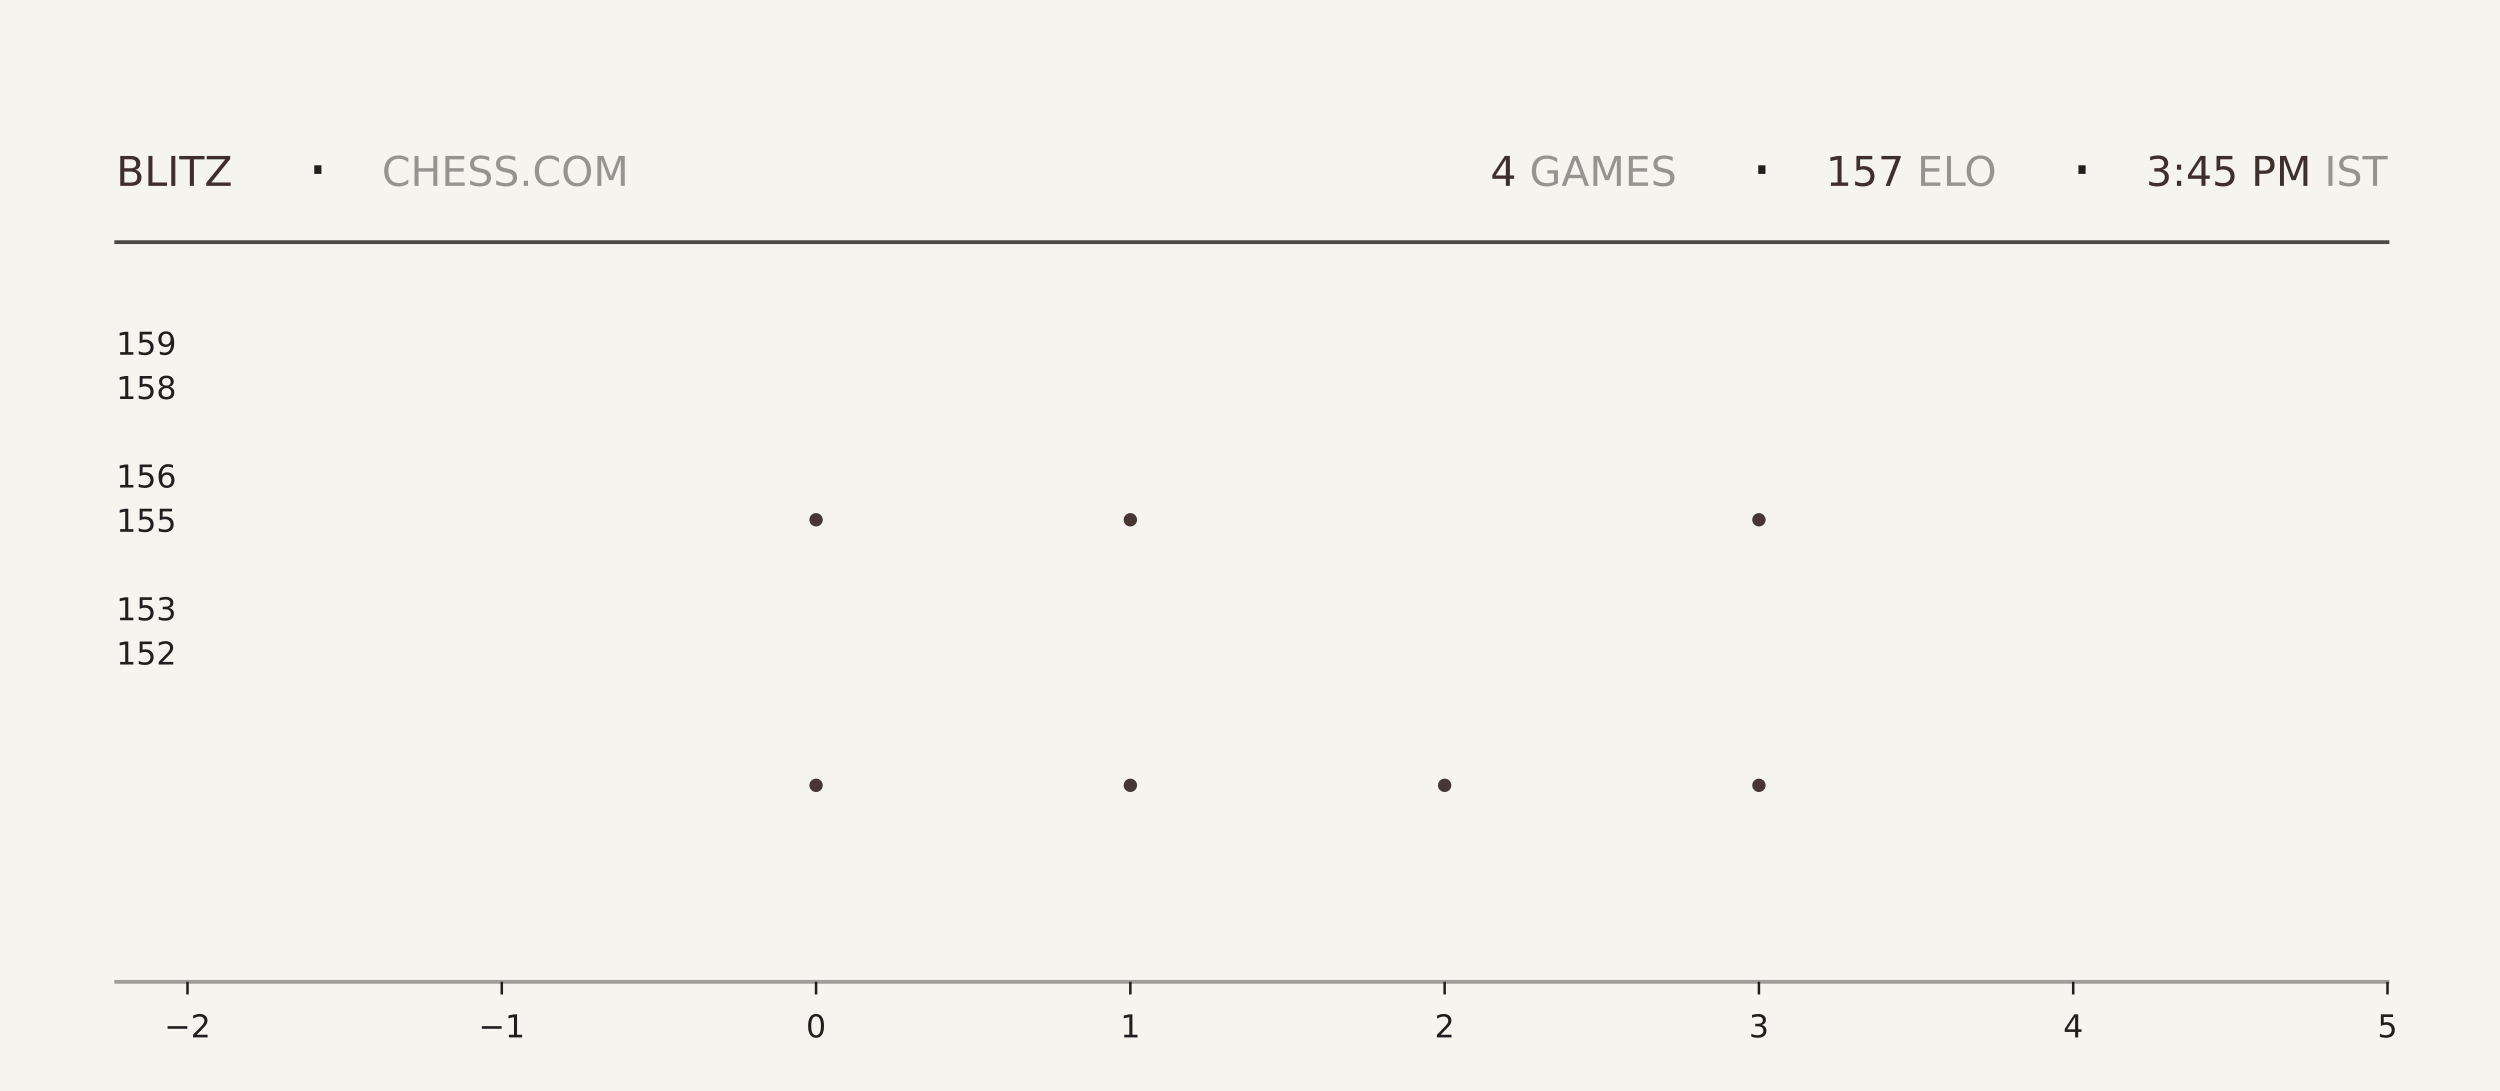
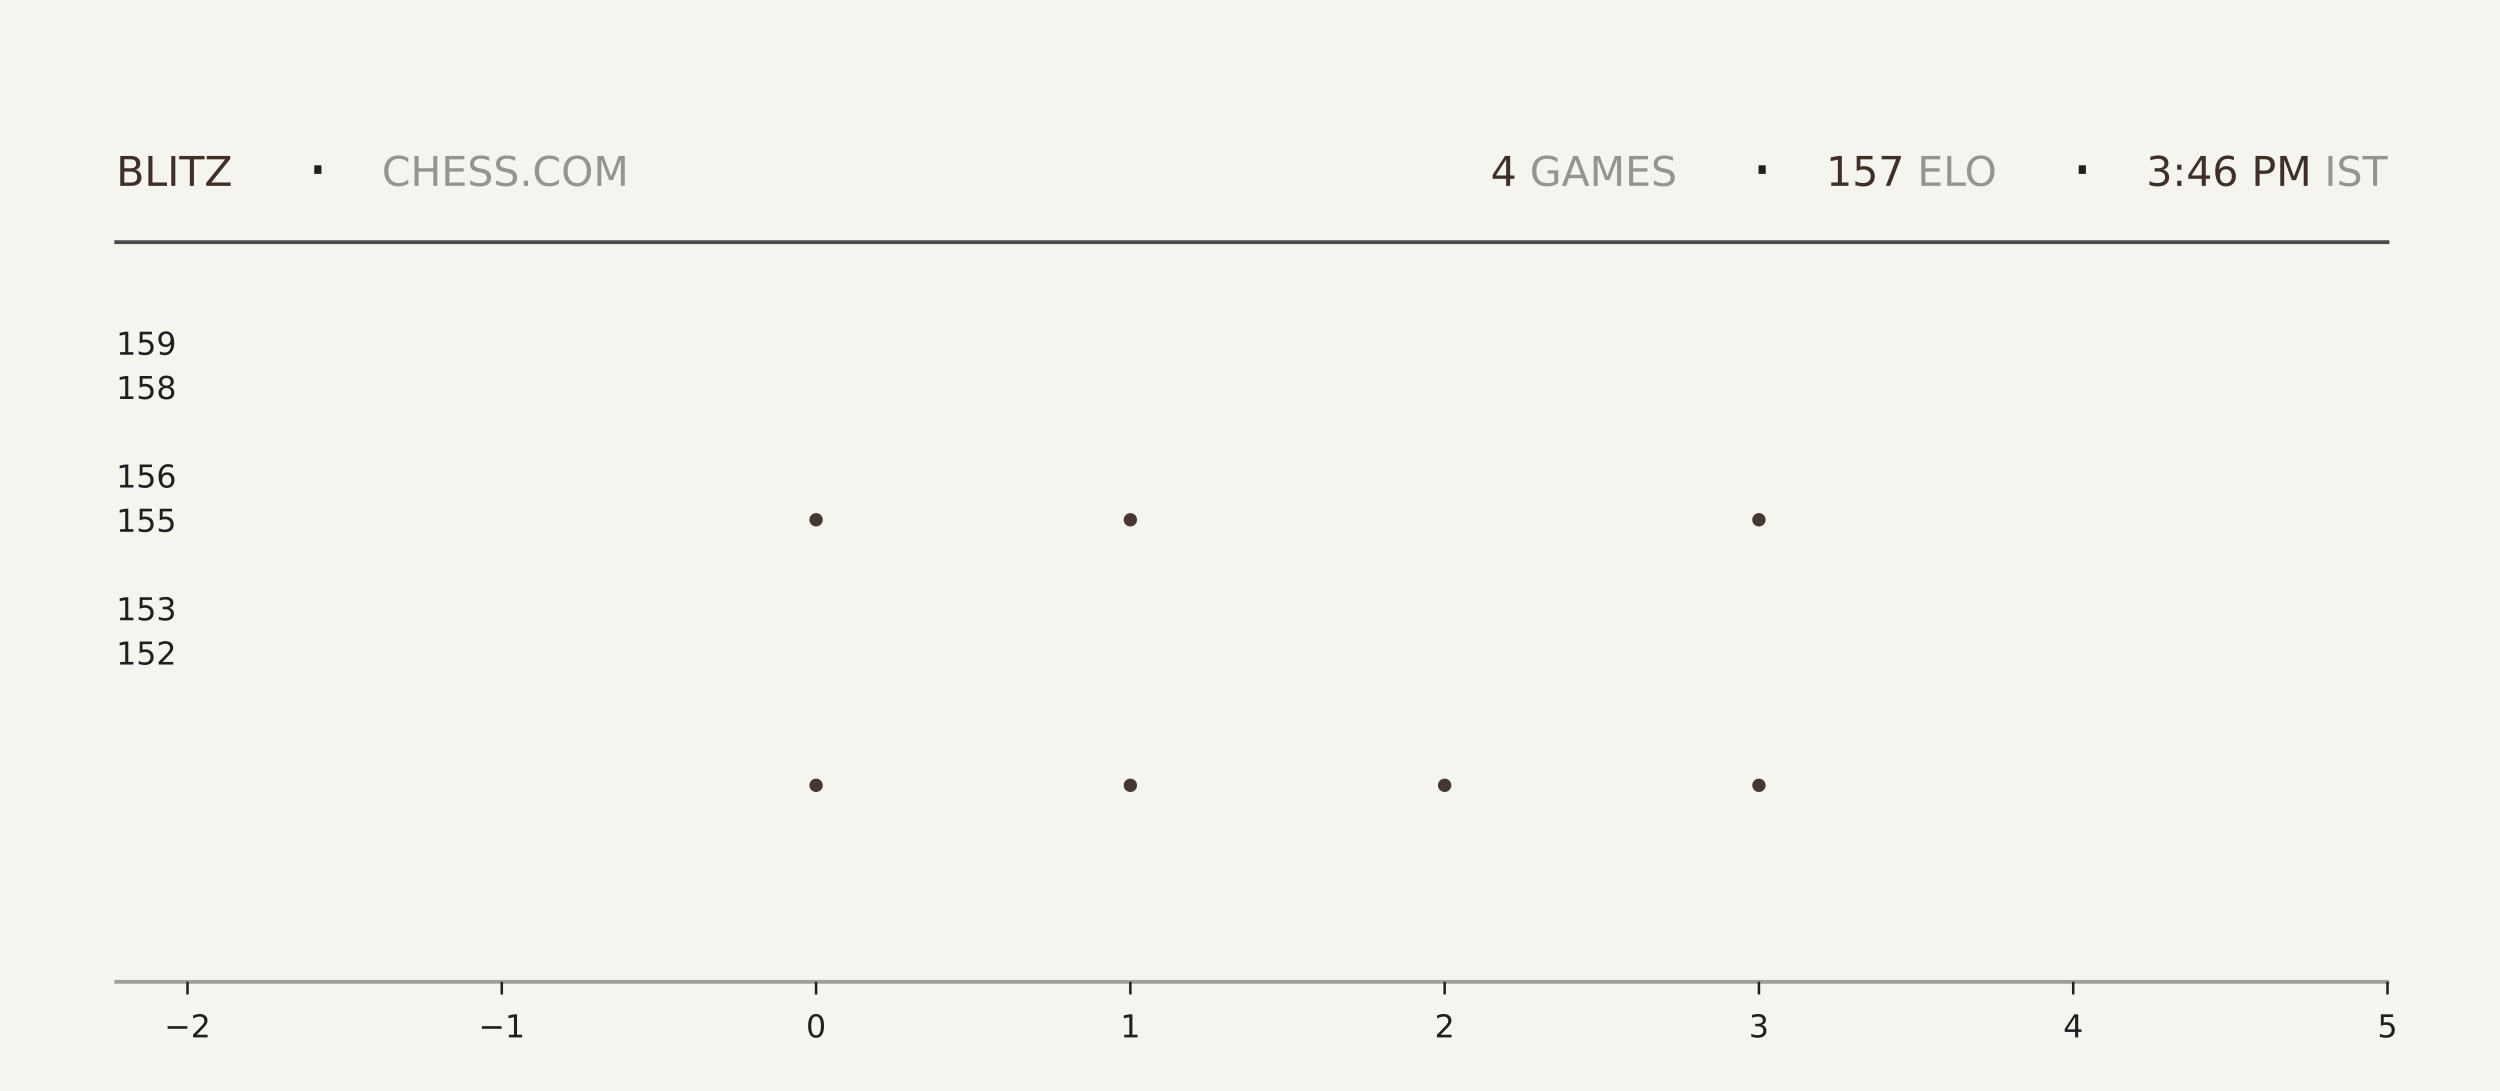
<svg xmlns="http://www.w3.org/2000/svg" xmlns:xlink="http://www.w3.org/1999/xlink" width="792pt" height="345.6pt" viewBox="0 0 792 345.6" version="1.1">
  <defs>
    <style type="text/css">*{stroke-linejoin: round; stroke-linecap: butt}</style>
  </defs>
  <g id="figure_1">
    <g id="patch_1">
      <path d="M 0 345.6  L 792 345.6  L 792 0  L 0 0  z " style="fill: #f6f4ef" />
    </g>
    <g id="axes_1">
      <g id="patch_2">
        <path d="M 59.4 311.04  L 756.36 311.04  L 756.36 103.68  L 59.4 103.68  z " style="fill: #f6f4ef" />
      </g>
      <g id="PathCollection_1">
        <defs>
-           <path id="m7feb5f94a4" d="M 0 2.121  C 0.563 2.121 1.102 1.898 1.5 1.5  C 1.898 1.102 2.121 0.563 2.121 0  C 2.121 -0.563 1.898 -1.102 1.5 -1.5  C 1.102 -1.898 0.563 -2.121 0 -2.121  C -0.563 -2.121 -1.102 -1.898 -1.5 -1.5  C -1.898 -1.102 -2.121 -0.563 -2.121 0  C -2.121 0.563 -1.898 1.102 -1.5 1.5  C -1.102 1.898 -0.563 2.121 0 2.121  z " />
-         </defs>
-         <g clip-path="url(#p74a35f938b)">
-           <use xlink:href="#m7feb5f94a4" x="258.531" y="248.79" style="fill: #3e2f2a; fill-opacity: 0.95" />
-           <use xlink:href="#m7feb5f94a4" x="258.531" y="164.668" style="fill: #3e2f2a; fill-opacity: 0.95" />
+           <path id="m351f0d1741" d="M 0 2.121  C 0.563 2.121 1.102 1.898 1.5 1.5  C 1.898 1.102 2.121 0.563 2.121 0  C 2.121 -0.563 1.898 -1.102 1.5 -1.5  C 1.102 -1.898 0.563 -2.121 0 -2.121  C -0.563 -2.121 -1.102 -1.898 -1.5 -1.5  C -1.898 -1.102 -2.121 -0.563 -2.121 0  C -2.121 0.563 -1.898 1.102 -1.5 1.5  C -1.102 1.898 -0.563 2.121 0 2.121  z " />
+         </defs>
+         <g clip-path="url(#pd3af1262e0)">
+           <use xlink:href="#m351f0d1741" x="258.531" y="248.79" style="fill: #3e2f2a; fill-opacity: 0.95" />
+           <use xlink:href="#m351f0d1741" x="258.531" y="164.668" style="fill: #3e2f2a; fill-opacity: 0.95" />
        </g>
      </g>
      <g id="PathCollection_2">
-         <g clip-path="url(#p74a35f938b)">
-           <use xlink:href="#m7feb5f94a4" x="358.097" y="248.79" style="fill: #3e2f2a; fill-opacity: 0.95" />
-           <use xlink:href="#m7feb5f94a4" x="358.097" y="164.668" style="fill: #3e2f2a; fill-opacity: 0.95" />
-           <use xlink:href="#m7feb5f94a4" x="358.097" y="80.547" style="fill: #3e2f2a; fill-opacity: 0.95" />
+         <g clip-path="url(#pd3af1262e0)">
+           <use xlink:href="#m351f0d1741" x="358.097" y="248.79" style="fill: #3e2f2a; fill-opacity: 0.95" />
+           <use xlink:href="#m351f0d1741" x="358.097" y="164.668" style="fill: #3e2f2a; fill-opacity: 0.95" />
+           <use xlink:href="#m351f0d1741" x="358.097" y="80.547" style="fill: #3e2f2a; fill-opacity: 0.95" />
        </g>
      </g>
      <g id="PathCollection_3">
-         <g clip-path="url(#p74a35f938b)">
-           <use xlink:href="#m7feb5f94a4" x="457.663" y="248.79" style="fill: #3e2f2a; fill-opacity: 0.95" />
+         <g clip-path="url(#pd3af1262e0)">
+           <use xlink:href="#m351f0d1741" x="457.663" y="248.79" style="fill: #3e2f2a; fill-opacity: 0.95" />
        </g>
      </g>
      <g id="PathCollection_4">
-         <g clip-path="url(#p74a35f938b)">
-           <use xlink:href="#m7feb5f94a4" x="557.229" y="248.79" style="fill: #3e2f2a; fill-opacity: 0.95" />
-           <use xlink:href="#m7feb5f94a4" x="557.229" y="164.668" style="fill: #3e2f2a; fill-opacity: 0.95" />
-           <use xlink:href="#m7feb5f94a4" x="557.229" y="80.547" style="fill: #3e2f2a; fill-opacity: 0.95" />
+         <g clip-path="url(#pd3af1262e0)">
+           <use xlink:href="#m351f0d1741" x="557.229" y="248.79" style="fill: #3e2f2a; fill-opacity: 0.95" />
+           <use xlink:href="#m351f0d1741" x="557.229" y="164.668" style="fill: #3e2f2a; fill-opacity: 0.95" />
+           <use xlink:href="#m351f0d1741" x="557.229" y="80.547" style="fill: #3e2f2a; fill-opacity: 0.95" />
        </g>
      </g>
      <g id="matplotlib.axis_1">
        <g id="xtick_1">
          <g id="line2d_1">
            <defs>
-               <path id="m0f9e6a4a0a" d="M 0 0  L 0 4  " style="stroke: #1f1f1f; stroke-width: 0.8" />
+               <path id="mfbb8df1cdc" d="M 0 0  L 0 4  " style="stroke: #1f1f1f; stroke-width: 0.8" />
            </defs>
            <g>
-               <use xlink:href="#m0f9e6a4a0a" x="59.4" y="311.04" style="fill: #1f1f1f; stroke: #1f1f1f; stroke-width: 0.8" />
+               <use xlink:href="#mfbb8df1cdc" x="59.4" y="311.04" style="fill: #1f1f1f; stroke: #1f1f1f; stroke-width: 0.8" />
            </g>
          </g>
          <g id="text_1">
            <g style="fill: #1f1f1f" transform="translate(52.02891 328.6384) scale(0.1 -0.1)">
              <defs>
                <path id="DejaVuSans-2212" d="M 678 2272  L 4684 2272  L 4684 1741  L 678 1741  L 678 2272  z " transform="scale(0.015625)" />
                <path id="DejaVuSans-32" d="M 1228 531  L 3431 531  L 3431 0  L 469 0  L 469 531  Q 828 903 1448 1529  Q 2069 2156 2228 2338  Q 2531 2678 2651 2914  Q 2772 3150 2772 3378  Q 2772 3750 2511 3984  Q 2250 4219 1831 4219  Q 1534 4219 1204 4116  Q 875 4013 500 3803  L 500 4441  Q 881 4594 1212 4672  Q 1544 4750 1819 4750  Q 2544 4750 2975 4387  Q 3406 4025 3406 3419  Q 3406 3131 3298 2873  Q 3191 2616 2906 2266  Q 2828 2175 2409 1742  Q 1991 1309 1228 531  z " transform="scale(0.015625)" />
              </defs>
              <use xlink:href="#DejaVuSans-2212" />
              <use xlink:href="#DejaVuSans-32" transform="translate(83.78906 0)" />
            </g>
          </g>
        </g>
        <g id="xtick_2">
          <g id="line2d_2">
            <g>
-               <use xlink:href="#m0f9e6a4a0a" x="158.966" y="311.04" style="fill: #1f1f1f; stroke: #1f1f1f; stroke-width: 0.8" />
+               <use xlink:href="#mfbb8df1cdc" x="158.966" y="311.04" style="fill: #1f1f1f; stroke: #1f1f1f; stroke-width: 0.8" />
            </g>
          </g>
          <g id="text_2">
            <g style="fill: #1f1f1f" transform="translate(151.5946 328.6384) scale(0.1 -0.1)">
              <defs>
                <path id="DejaVuSans-31" d="M 794 531  L 1825 531  L 1825 4091  L 703 3866  L 703 4441  L 1819 4666  L 2450 4666  L 2450 531  L 3481 531  L 3481 0  L 794 0  L 794 531  z " transform="scale(0.015625)" />
              </defs>
              <use xlink:href="#DejaVuSans-2212" />
              <use xlink:href="#DejaVuSans-31" transform="translate(83.78906 0)" />
            </g>
          </g>
        </g>
        <g id="xtick_3">
          <g id="line2d_3">
            <g>
-               <use xlink:href="#m0f9e6a4a0a" x="258.531" y="311.04" style="fill: #1f1f1f; stroke: #1f1f1f; stroke-width: 0.8" />
+               <use xlink:href="#mfbb8df1cdc" x="258.531" y="311.04" style="fill: #1f1f1f; stroke: #1f1f1f; stroke-width: 0.8" />
            </g>
          </g>
          <g id="text_3">
            <g style="fill: #1f1f1f" transform="translate(255.3502 328.6384) scale(0.1 -0.1)">
              <defs>
                <path id="DejaVuSans-30" d="M 2034 4250  Q 1547 4250 1301 3770  Q 1056 3291 1056 2328  Q 1056 1369 1301 889  Q 1547 409 2034 409  Q 2525 409 2770 889  Q 3016 1369 3016 2328  Q 3016 3291 2770 3770  Q 2525 4250 2034 4250  z M 2034 4750  Q 2819 4750 3233 4129  Q 3647 3509 3647 2328  Q 3647 1150 3233 529  Q 2819 -91 2034 -91  Q 1250 -91 836 529  Q 422 1150 422 2328  Q 422 3509 836 4129  Q 1250 4750 2034 4750  z " transform="scale(0.015625)" />
              </defs>
              <use xlink:href="#DejaVuSans-30" />
            </g>
          </g>
        </g>
        <g id="xtick_4">
          <g id="line2d_4">
            <g>
-               <use xlink:href="#m0f9e6a4a0a" x="358.097" y="311.04" style="fill: #1f1f1f; stroke: #1f1f1f; stroke-width: 0.8" />
+               <use xlink:href="#mfbb8df1cdc" x="358.097" y="311.04" style="fill: #1f1f1f; stroke: #1f1f1f; stroke-width: 0.8" />
            </g>
          </g>
          <g id="text_4">
            <g style="fill: #1f1f1f" transform="translate(354.9159 328.6384) scale(0.1 -0.1)">
              <use xlink:href="#DejaVuSans-31" />
            </g>
          </g>
        </g>
        <g id="xtick_5">
          <g id="line2d_5">
            <g>
-               <use xlink:href="#m0f9e6a4a0a" x="457.663" y="311.04" style="fill: #1f1f1f; stroke: #1f1f1f; stroke-width: 0.8" />
+               <use xlink:href="#mfbb8df1cdc" x="457.663" y="311.04" style="fill: #1f1f1f; stroke: #1f1f1f; stroke-width: 0.8" />
            </g>
          </g>
          <g id="text_5">
            <g style="fill: #1f1f1f" transform="translate(454.4816 328.6384) scale(0.1 -0.1)">
              <use xlink:href="#DejaVuSans-32" />
            </g>
          </g>
        </g>
        <g id="xtick_6">
          <g id="line2d_6">
            <g>
-               <use xlink:href="#m0f9e6a4a0a" x="557.229" y="311.04" style="fill: #1f1f1f; stroke: #1f1f1f; stroke-width: 0.8" />
+               <use xlink:href="#mfbb8df1cdc" x="557.229" y="311.04" style="fill: #1f1f1f; stroke: #1f1f1f; stroke-width: 0.8" />
            </g>
          </g>
          <g id="text_6">
            <g style="fill: #1f1f1f" transform="translate(554.0473 328.6384) scale(0.1 -0.1)">
              <defs>
                <path id="DejaVuSans-33" d="M 2597 2516  Q 3050 2419 3304 2112  Q 3559 1806 3559 1356  Q 3559 666 3084 287  Q 2609 -91 1734 -91  Q 1441 -91 1130 -33  Q 819 25 488 141  L 488 750  Q 750 597 1062 519  Q 1375 441 1716 441  Q 2309 441 2620 675  Q 2931 909 2931 1356  Q 2931 1769 2642 2001  Q 2353 2234 1838 2234  L 1294 2234  L 1294 2753  L 1863 2753  Q 2328 2753 2575 2939  Q 2822 3125 2822 3475  Q 2822 3834 2567 4026  Q 2313 4219 1838 4219  Q 1578 4219 1281 4162  Q 984 4106 628 3988  L 628 4550  Q 988 4650 1302 4700  Q 1616 4750 1894 4750  Q 2613 4750 3031 4423  Q 3450 4097 3450 3541  Q 3450 3153 3228 2886  Q 3006 2619 2597 2516  z " transform="scale(0.015625)" />
              </defs>
              <use xlink:href="#DejaVuSans-33" />
            </g>
          </g>
        </g>
        <g id="xtick_7">
          <g id="line2d_7">
            <g>
-               <use xlink:href="#m0f9e6a4a0a" x="656.794" y="311.04" style="fill: #1f1f1f; stroke: #1f1f1f; stroke-width: 0.8" />
+               <use xlink:href="#mfbb8df1cdc" x="656.794" y="311.04" style="fill: #1f1f1f; stroke: #1f1f1f; stroke-width: 0.8" />
            </g>
          </g>
          <g id="text_7">
            <g style="fill: #1f1f1f" transform="translate(653.613 328.6384) scale(0.1 -0.1)">
              <defs>
                <path id="DejaVuSans-34" d="M 2419 4116  L 825 1625  L 2419 1625  L 2419 4116  z M 2253 4666  L 3047 4666  L 3047 1625  L 3713 1625  L 3713 1100  L 3047 1100  L 3047 0  L 2419 0  L 2419 1100  L 313 1100  L 313 1709  L 2253 4666  z " transform="scale(0.015625)" />
              </defs>
              <use xlink:href="#DejaVuSans-34" />
            </g>
          </g>
        </g>
        <g id="xtick_8">
          <g id="line2d_8">
            <g>
-               <use xlink:href="#m0f9e6a4a0a" x="756.36" y="311.04" style="fill: #1f1f1f; stroke: #1f1f1f; stroke-width: 0.8" />
+               <use xlink:href="#mfbb8df1cdc" x="756.36" y="311.04" style="fill: #1f1f1f; stroke: #1f1f1f; stroke-width: 0.8" />
            </g>
          </g>
          <g id="text_8">
            <g style="fill: #1f1f1f" transform="translate(753.1788 328.6384) scale(0.1 -0.1)">
              <defs>
                <path id="DejaVuSans-35" d="M 691 4666  L 3169 4666  L 3169 4134  L 1269 4134  L 1269 2991  Q 1406 3038 1543 3061  Q 1681 3084 1819 3084  Q 2600 3084 3056 2656  Q 3513 2228 3513 1497  Q 3513 744 3044 326  Q 2575 -91 1722 -91  Q 1428 -91 1123 -41  Q 819 9 494 109  L 494 744  Q 775 591 1075 516  Q 1375 441 1709 441  Q 2250 441 2565 725  Q 2881 1009 2881 1497  Q 2881 1984 2565 2268  Q 2250 2553 1709 2553  Q 1456 2553 1204 2497  Q 953 2441 691 2322  L 691 4666  z " transform="scale(0.015625)" />
              </defs>
              <use xlink:href="#DejaVuSans-35" />
            </g>
          </g>
        </g>
      </g>
      <g id="matplotlib.axis_2">
        <g id="ytick_1">
          <g id="line2d_9" />
          <g id="text_9">
            <g style="fill: #1f1f1f" transform="translate(36.8125 210.5283) scale(0.1 -0.1)">
              <use xlink:href="#DejaVuSans-31" />
              <use xlink:href="#DejaVuSans-35" transform="translate(63.62305 0)" />
              <use xlink:href="#DejaVuSans-32" transform="translate(127.2461 0)" />
            </g>
          </g>
        </g>
        <g id="ytick_2">
          <g id="line2d_10" />
          <g id="text_10">
            <g style="fill: #1f1f1f" transform="translate(36.8125 196.508) scale(0.1 -0.1)">
              <use xlink:href="#DejaVuSans-31" />
              <use xlink:href="#DejaVuSans-35" transform="translate(63.62305 0)" />
              <use xlink:href="#DejaVuSans-33" transform="translate(127.2461 0)" />
            </g>
          </g>
        </g>
        <g id="ytick_3">
          <g id="line2d_11" />
          <g id="text_11">
            <g style="fill: #1f1f1f" transform="translate(36.8125 168.4675) scale(0.1 -0.1)">
              <use xlink:href="#DejaVuSans-31" />
              <use xlink:href="#DejaVuSans-35" transform="translate(63.62305 0)" />
              <use xlink:href="#DejaVuSans-35" transform="translate(127.2461 0)" />
            </g>
          </g>
        </g>
        <g id="ytick_4">
          <g id="line2d_12" />
          <g id="text_12">
            <g style="fill: #1f1f1f" transform="translate(36.8125 154.4472) scale(0.1 -0.1)">
              <defs>
                <path id="DejaVuSans-36" d="M 2113 2584  Q 1688 2584 1439 2293  Q 1191 2003 1191 1497  Q 1191 994 1439 701  Q 1688 409 2113 409  Q 2538 409 2786 701  Q 3034 994 3034 1497  Q 3034 2003 2786 2293  Q 2538 2584 2113 2584  z M 3366 4563  L 3366 3988  Q 3128 4100 2886 4159  Q 2644 4219 2406 4219  Q 1781 4219 1451 3797  Q 1122 3375 1075 2522  Q 1259 2794 1537 2939  Q 1816 3084 2150 3084  Q 2853 3084 3261 2657  Q 3669 2231 3669 1497  Q 3669 778 3244 343  Q 2819 -91 2113 -91  Q 1303 -91 875 529  Q 447 1150 447 2328  Q 447 3434 972 4092  Q 1497 4750 2381 4750  Q 2619 4750 2861 4703  Q 3103 4656 3366 4563  z " transform="scale(0.015625)" />
              </defs>
              <use xlink:href="#DejaVuSans-31" />
              <use xlink:href="#DejaVuSans-35" transform="translate(63.62305 0)" />
              <use xlink:href="#DejaVuSans-36" transform="translate(127.2461 0)" />
            </g>
          </g>
        </g>
        <g id="ytick_5">
          <g id="line2d_13" />
          <g id="text_13">
            <g style="fill: #1f1f1f" transform="translate(36.8125 126.4066) scale(0.1 -0.1)">
              <defs>
                <path id="DejaVuSans-38" d="M 2034 2216  Q 1584 2216 1326 1975  Q 1069 1734 1069 1313  Q 1069 891 1326 650  Q 1584 409 2034 409  Q 2484 409 2743 651  Q 3003 894 3003 1313  Q 3003 1734 2745 1975  Q 2488 2216 2034 2216  z M 1403 2484  Q 997 2584 770 2862  Q 544 3141 544 3541  Q 544 4100 942 4425  Q 1341 4750 2034 4750  Q 2731 4750 3128 4425  Q 3525 4100 3525 3541  Q 3525 3141 3298 2862  Q 3072 2584 2669 2484  Q 3125 2378 3379 2068  Q 3634 1759 3634 1313  Q 3634 634 3220 271  Q 2806 -91 2034 -91  Q 1263 -91 848 271  Q 434 634 434 1313  Q 434 1759 690 2068  Q 947 2378 1403 2484  z M 1172 3481  Q 1172 3119 1398 2916  Q 1625 2713 2034 2713  Q 2441 2713 2670 2916  Q 2900 3119 2900 3481  Q 2900 3844 2670 4047  Q 2441 4250 2034 4250  Q 1625 4250 1398 4047  Q 1172 3844 1172 3481  z " transform="scale(0.015625)" />
              </defs>
              <use xlink:href="#DejaVuSans-31" />
              <use xlink:href="#DejaVuSans-35" transform="translate(63.62305 0)" />
              <use xlink:href="#DejaVuSans-38" transform="translate(127.2461 0)" />
            </g>
          </g>
        </g>
        <g id="ytick_6">
          <g id="line2d_14" />
          <g id="text_14">
            <g style="fill: #1f1f1f" transform="translate(36.8125 112.3863) scale(0.1 -0.1)">
              <defs>
                <path id="DejaVuSans-39" d="M 703 97  L 703 672  Q 941 559 1184 500  Q 1428 441 1663 441  Q 2288 441 2617 861  Q 2947 1281 2994 2138  Q 2813 1869 2534 1725  Q 2256 1581 1919 1581  Q 1219 1581 811 2004  Q 403 2428 403 3163  Q 403 3881 828 4315  Q 1253 4750 1959 4750  Q 2769 4750 3195 4129  Q 3622 3509 3622 2328  Q 3622 1225 3098 567  Q 2575 -91 1691 -91  Q 1453 -91 1209 -44  Q 966 3 703 97  z M 1959 2075  Q 2384 2075 2632 2365  Q 2881 2656 2881 3163  Q 2881 3666 2632 3958  Q 2384 4250 1959 4250  Q 1534 4250 1286 3958  Q 1038 3666 1038 3163  Q 1038 2656 1286 2365  Q 1534 2075 1959 2075  z " transform="scale(0.015625)" />
              </defs>
              <use xlink:href="#DejaVuSans-31" />
              <use xlink:href="#DejaVuSans-35" transform="translate(63.62305 0)" />
              <use xlink:href="#DejaVuSans-39" transform="translate(127.2461 0)" />
            </g>
          </g>
        </g>
      </g>
    </g>
    <g id="line2d_15">
      <path d="M 36.82 76.723  L 756.36 76.723  " style="fill: none; stroke: #1f1f1f; stroke-opacity: 0.8; stroke-width: 1.2; stroke-linecap: square" />
    </g>
    <g id="line2d_16">
      <path d="M 36.82 311.04  L 756.36 311.04  " style="fill: none; stroke: #1f1f1f; stroke-opacity: 0.4; stroke-width: 1.2; stroke-linecap: square" />
    </g>
    <g id="text_15">
      <g style="fill: #3e2f2a" transform="translate(36.82 58.88319) scale(0.13 -0.13)">
        <defs>
          <path id="DejaVuSans-42" d="M 1259 2228  L 1259 519  L 2272 519  Q 2781 519 3026 730  Q 3272 941 3272 1375  Q 3272 1813 3026 2020  Q 2781 2228 2272 2228  L 1259 2228  z M 1259 4147  L 1259 2741  L 2194 2741  Q 2656 2741 2882 2914  Q 3109 3088 3109 3444  Q 3109 3797 2882 3972  Q 2656 4147 2194 4147  L 1259 4147  z M 628 4666  L 2241 4666  Q 2963 4666 3353 4366  Q 3744 4066 3744 3513  Q 3744 3084 3544 2831  Q 3344 2578 2956 2516  Q 3422 2416 3680 2098  Q 3938 1781 3938 1306  Q 3938 681 3513 340  Q 3088 0 2303 0  L 628 0  L 628 4666  z " transform="scale(0.015625)" />
          <path id="DejaVuSans-4c" d="M 628 4666  L 1259 4666  L 1259 531  L 3531 531  L 3531 0  L 628 0  L 628 4666  z " transform="scale(0.015625)" />
          <path id="DejaVuSans-49" d="M 628 4666  L 1259 4666  L 1259 0  L 628 0  L 628 4666  z " transform="scale(0.015625)" />
          <path id="DejaVuSans-54" d="M -19 4666  L 3928 4666  L 3928 4134  L 2272 4134  L 2272 0  L 1638 0  L 1638 4134  L -19 4134  L -19 4666  z " transform="scale(0.015625)" />
          <path id="DejaVuSans-5a" d="M 359 4666  L 4025 4666  L 4025 4184  L 1075 531  L 4097 531  L 4097 0  L 288 0  L 288 481  L 3238 4134  L 359 4134  L 359 4666  z " transform="scale(0.015625)" />
        </defs>
        <use xlink:href="#DejaVuSans-42" />
        <use xlink:href="#DejaVuSans-4c" transform="translate(68.60352 0)" />
        <use xlink:href="#DejaVuSans-49" transform="translate(124.3164 0)" />
        <use xlink:href="#DejaVuSans-54" transform="translate(153.8086 0)" />
        <use xlink:href="#DejaVuSans-5a" transform="translate(214.8926 0)" />
      </g>
    </g>
    <g id="text_16">
      <g style="fill: #1f1f1f" transform="translate(97.21 61.36662) scale(0.22 -0.22)">
        <defs>
          <path id="DejaVuSans-b7" d="M 684 2619  L 1344 2619  L 1344 1825  L 684 1825  L 684 2619  z " transform="scale(0.015625)" />
        </defs>
        <use xlink:href="#DejaVuSans-b7" />
      </g>
    </g>
    <g id="text_17">
      <g style="fill: #1f1f1f; opacity: 0.45" transform="translate(120.97 58.88319) scale(0.13 -0.13)">
        <defs>
          <path id="DejaVuSans-43" d="M 4122 4306  L 4122 3641  Q 3803 3938 3442 4084  Q 3081 4231 2675 4231  Q 1875 4231 1450 3742  Q 1025 3253 1025 2328  Q 1025 1406 1450 917  Q 1875 428 2675 428  Q 3081 428 3442 575  Q 3803 722 4122 1019  L 4122 359  Q 3791 134 3420 21  Q 3050 -91 2638 -91  Q 1578 -91 968 557  Q 359 1206 359 2328  Q 359 3453 968 4101  Q 1578 4750 2638 4750  Q 3056 4750 3426 4639  Q 3797 4528 4122 4306  z " transform="scale(0.015625)" />
          <path id="DejaVuSans-48" d="M 628 4666  L 1259 4666  L 1259 2753  L 3553 2753  L 3553 4666  L 4184 4666  L 4184 0  L 3553 0  L 3553 2222  L 1259 2222  L 1259 0  L 628 0  L 628 4666  z " transform="scale(0.015625)" />
          <path id="DejaVuSans-45" d="M 628 4666  L 3578 4666  L 3578 4134  L 1259 4134  L 1259 2753  L 3481 2753  L 3481 2222  L 1259 2222  L 1259 531  L 3634 531  L 3634 0  L 628 0  L 628 4666  z " transform="scale(0.015625)" />
          <path id="DejaVuSans-53" d="M 3425 4513  L 3425 3897  Q 3066 4069 2747 4153  Q 2428 4238 2131 4238  Q 1616 4238 1336 4038  Q 1056 3838 1056 3469  Q 1056 3159 1242 3001  Q 1428 2844 1947 2747  L 2328 2669  Q 3034 2534 3370 2195  Q 3706 1856 3706 1288  Q 3706 609 3251 259  Q 2797 -91 1919 -91  Q 1588 -91 1214 -16  Q 841 59 441 206  L 441 856  Q 825 641 1194 531  Q 1563 422 1919 422  Q 2459 422 2753 634  Q 3047 847 3047 1241  Q 3047 1584 2836 1778  Q 2625 1972 2144 2069  L 1759 2144  Q 1053 2284 737 2584  Q 422 2884 422 3419  Q 422 4038 858 4394  Q 1294 4750 2059 4750  Q 2388 4750 2728 4690  Q 3069 4631 3425 4513  z " transform="scale(0.015625)" />
          <path id="DejaVuSans-2e" d="M 684 794  L 1344 794  L 1344 0  L 684 0  L 684 794  z " transform="scale(0.015625)" />
          <path id="DejaVuSans-4f" d="M 2522 4238  Q 1834 4238 1429 3725  Q 1025 3213 1025 2328  Q 1025 1447 1429 934  Q 1834 422 2522 422  Q 3209 422 3611 934  Q 4013 1447 4013 2328  Q 4013 3213 3611 3725  Q 3209 4238 2522 4238  z M 2522 4750  Q 3503 4750 4090 4092  Q 4678 3434 4678 2328  Q 4678 1225 4090 567  Q 3503 -91 2522 -91  Q 1538 -91 948 565  Q 359 1222 359 2328  Q 359 3434 948 4092  Q 1538 4750 2522 4750  z " transform="scale(0.015625)" />
          <path id="DejaVuSans-4d" d="M 628 4666  L 1569 4666  L 2759 1491  L 3956 4666  L 4897 4666  L 4897 0  L 4281 0  L 4281 4097  L 3078 897  L 2444 897  L 1241 4097  L 1241 0  L 628 0  L 628 4666  z " transform="scale(0.015625)" />
        </defs>
        <use xlink:href="#DejaVuSans-43" />
        <use xlink:href="#DejaVuSans-48" transform="translate(69.82422 0)" />
        <use xlink:href="#DejaVuSans-45" transform="translate(145.0195 0)" />
        <use xlink:href="#DejaVuSans-53" transform="translate(208.2031 0)" />
        <use xlink:href="#DejaVuSans-53" transform="translate(271.6797 0)" />
        <use xlink:href="#DejaVuSans-2e" transform="translate(335.1562 0)" />
        <use xlink:href="#DejaVuSans-43" transform="translate(366.9434 0)" />
        <use xlink:href="#DejaVuSans-4f" transform="translate(436.7676 0)" />
        <use xlink:href="#DejaVuSans-4d" transform="translate(515.4785 0)" />
      </g>
    </g>
    <g id="text_18">
-       <g style="fill: #3e2f2a" transform="translate(472.14 58.88319) scale(0.13 -0.13)">
+       <g style="fill: #3e2f2a" transform="translate(472.23 58.88319) scale(0.13 -0.13)">
        <use xlink:href="#DejaVuSans-34" />
      </g>
    </g>
    <g id="text_19">
-       <g style="fill: #1f1f1f; opacity: 0.45" transform="translate(480.42 58.88319) scale(0.13 -0.13)">
+       <g style="fill: #1f1f1f; opacity: 0.45" transform="translate(480.51 58.88319) scale(0.13 -0.13)">
        <defs>
          <path id="DejaVuSans-20" transform="scale(0.015625)" />
          <path id="DejaVuSans-47" d="M 3809 666  L 3809 1919  L 2778 1919  L 2778 2438  L 4434 2438  L 4434 434  Q 4069 175 3628 42  Q 3188 -91 2688 -91  Q 1594 -91 976 548  Q 359 1188 359 2328  Q 359 3472 976 4111  Q 1594 4750 2688 4750  Q 3144 4750 3555 4637  Q 3966 4525 4313 4306  L 4313 3634  Q 3963 3931 3569 4081  Q 3175 4231 2741 4231  Q 1884 4231 1454 3753  Q 1025 3275 1025 2328  Q 1025 1384 1454 906  Q 1884 428 2741 428  Q 3075 428 3337 486  Q 3600 544 3809 666  z " transform="scale(0.015625)" />
          <path id="DejaVuSans-41" d="M 2188 4044  L 1331 1722  L 3047 1722  L 2188 4044  z M 1831 4666  L 2547 4666  L 4325 0  L 3669 0  L 3244 1197  L 1141 1197  L 716 0  L 50 0  L 1831 4666  z " transform="scale(0.015625)" />
        </defs>
        <use xlink:href="#DejaVuSans-20" />
        <use xlink:href="#DejaVuSans-47" transform="translate(31.78711 0)" />
        <use xlink:href="#DejaVuSans-41" transform="translate(109.2773 0)" />
        <use xlink:href="#DejaVuSans-4d" transform="translate(177.6855 0)" />
        <use xlink:href="#DejaVuSans-45" transform="translate(263.9648 0)" />
        <use xlink:href="#DejaVuSans-53" transform="translate(327.1484 0)" />
      </g>
    </g>
    <g id="text_20">
-       <g style="fill: #1f1f1f" transform="translate(554.67 61.36662) scale(0.22 -0.22)">
+       <g style="fill: #1f1f1f" transform="translate(554.76 61.36662) scale(0.22 -0.22)">
        <use xlink:href="#DejaVuSans-b7" />
      </g>
    </g>
    <g id="text_21">
-       <g style="fill: #3e2f2a" transform="translate(578.43 58.88319) scale(0.13 -0.13)">
+       <g style="fill: #3e2f2a" transform="translate(578.52 58.88319) scale(0.13 -0.13)">
        <defs>
          <path id="DejaVuSans-37" d="M 525 4666  L 3525 4666  L 3525 4397  L 1831 0  L 1172 0  L 2766 4134  L 525 4134  L 525 4666  z " transform="scale(0.015625)" />
        </defs>
        <use xlink:href="#DejaVuSans-31" />
        <use xlink:href="#DejaVuSans-35" transform="translate(63.62305 0)" />
        <use xlink:href="#DejaVuSans-37" transform="translate(127.2461 0)" />
      </g>
    </g>
    <g id="text_22">
-       <g style="fill: #1f1f1f; opacity: 0.45" transform="translate(603.18 58.88319) scale(0.13 -0.13)">
+       <g style="fill: #1f1f1f; opacity: 0.45" transform="translate(603.27 58.88319) scale(0.13 -0.13)">
        <use xlink:href="#DejaVuSans-20" />
        <use xlink:href="#DejaVuSans-45" transform="translate(31.78711 0)" />
        <use xlink:href="#DejaVuSans-4c" transform="translate(94.9707 0)" />
        <use xlink:href="#DejaVuSans-4f" transform="translate(147.0586 0)" />
      </g>
    </g>
    <g id="text_23">
-       <g style="fill: #1f1f1f" transform="translate(656.1 61.36662) scale(0.22 -0.22)">
+       <g style="fill: #1f1f1f" transform="translate(656.19 61.36662) scale(0.22 -0.22)">
        <use xlink:href="#DejaVuSans-b7" />
      </g>
    </g>
    <g id="text_24">
-       <g style="fill: #3e2f2a" transform="translate(679.86 58.88319) scale(0.13 -0.13)">
+       <g style="fill: #3e2f2a" transform="translate(679.95 58.88319) scale(0.13 -0.13)">
        <defs>
          <path id="DejaVuSans-3a" d="M 750 794  L 1409 794  L 1409 0  L 750 0  L 750 794  z M 750 3309  L 1409 3309  L 1409 2516  L 750 2516  L 750 3309  z " transform="scale(0.015625)" />
          <path id="DejaVuSans-50" d="M 1259 4147  L 1259 2394  L 2053 2394  Q 2494 2394 2734 2622  Q 2975 2850 2975 3272  Q 2975 3691 2734 3919  Q 2494 4147 2053 4147  L 1259 4147  z M 628 4666  L 2053 4666  Q 2838 4666 3239 4311  Q 3641 3956 3641 3272  Q 3641 2581 3239 2228  Q 2838 1875 2053 1875  L 1259 1875  L 1259 0  L 628 0  L 628 4666  z " transform="scale(0.015625)" />
        </defs>
        <use xlink:href="#DejaVuSans-33" />
        <use xlink:href="#DejaVuSans-3a" transform="translate(63.62305 0)" />
        <use xlink:href="#DejaVuSans-34" transform="translate(97.31445 0)" />
-         <use xlink:href="#DejaVuSans-35" transform="translate(160.9375 0)" />
+         <use xlink:href="#DejaVuSans-36" transform="translate(160.9375 0)" />
        <use xlink:href="#DejaVuSans-20" transform="translate(224.5605 0)" />
        <use xlink:href="#DejaVuSans-50" transform="translate(256.3477 0)" />
        <use xlink:href="#DejaVuSans-4d" transform="translate(316.6504 0)" />
      </g>
    </g>
    <g id="text_25">
      <g style="fill: #1f1f1f; opacity: 0.45" transform="translate(732.24 58.88319) scale(0.13 -0.13)">
        <use xlink:href="#DejaVuSans-20" />
        <use xlink:href="#DejaVuSans-49" transform="translate(31.78711 0)" />
        <use xlink:href="#DejaVuSans-53" transform="translate(61.2793 0)" />
        <use xlink:href="#DejaVuSans-54" transform="translate(124.7559 0)" />
      </g>
    </g>
  </g>
  <defs>
-     <clipPath id="p74a35f938b">
+     <clipPath id="pd3af1262e0">
      <rect x="59.4" y="103.68" width="696.96" height="207.36" />
    </clipPath>
  </defs>
</svg>
